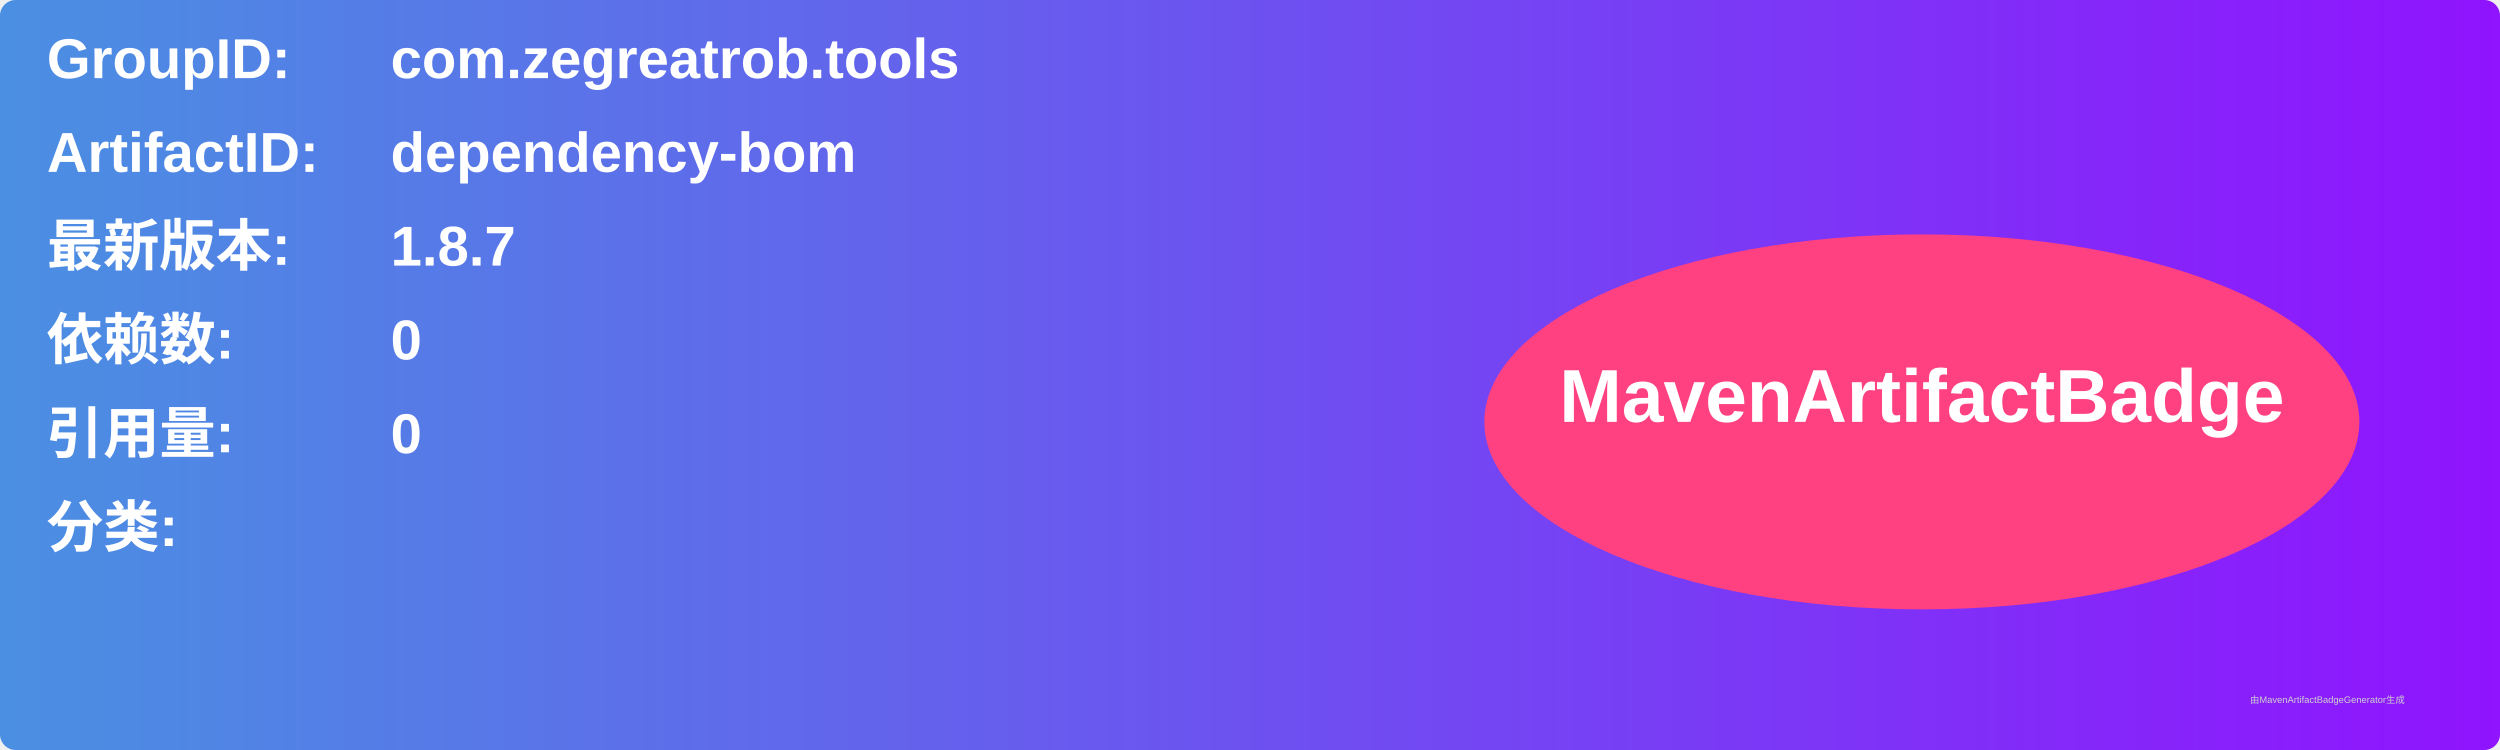
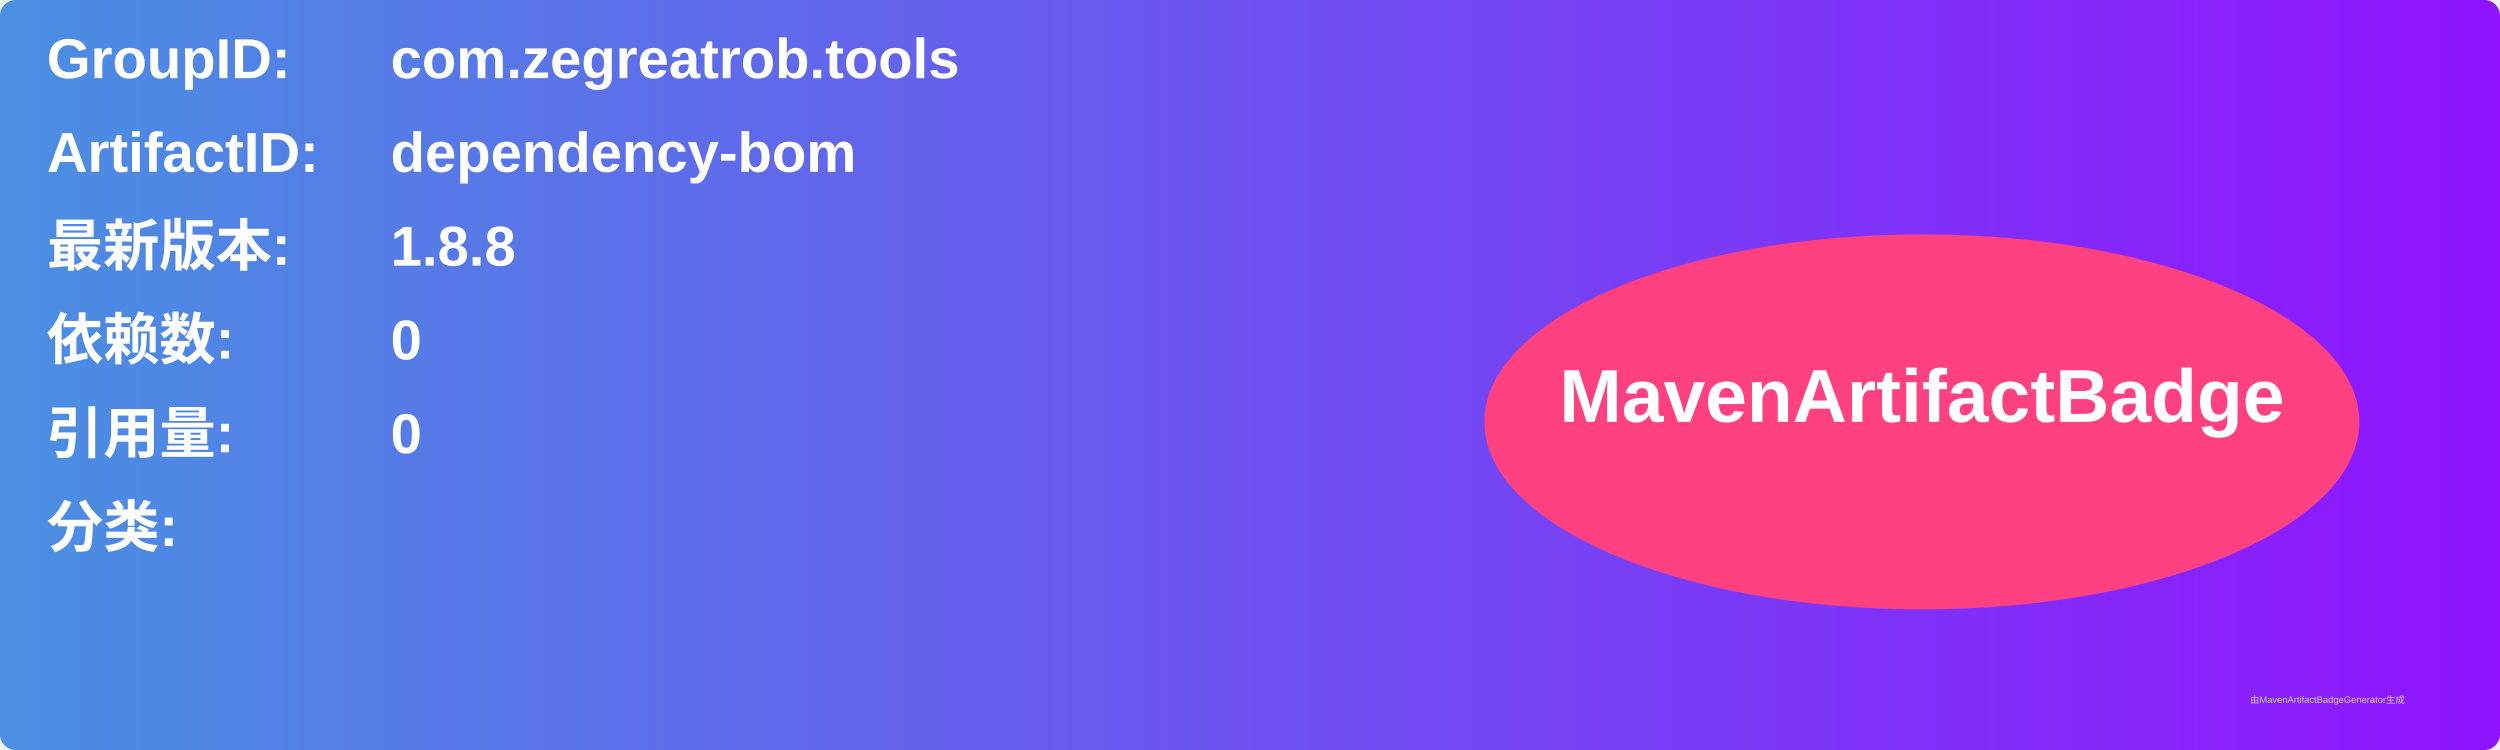
<svg xmlns="http://www.w3.org/2000/svg" width="800" height="240" viewBox="0 0 800 240">
  <linearGradient id="grad" x1="0%" y1="0%" x2="100%" y2="0%">
    <stop offset="0%" stop-color="#4a90e2" />
    <stop offset="100%" stop-color="#9013fe" />
  </linearGradient>
  <rect width="100%" height="100%" rx="5" ry="5" fill="url(#grad)" />
  <g transform="translate(15, 15)">
    <text x="0" y="10" font-family="Arial" font-size="18" fill="white" font-weight="bold" width="260">GroupID:</text>
    <text x="110" y="10" font-family="Arial" font-size="18" fill="white" font-weight="bold" width="460">com.zegreatrob.tools</text>
    <text x="0" y="40" font-family="Arial" font-size="18" fill="white" font-weight="bold" width="260">ArtifactID:</text>
    <text x="110" y="40" font-family="Arial" font-size="18" fill="white" font-weight="bold" width="460">dependency-bom</text>
    <text x="0" y="70" font-family="Arial" font-size="18" fill="white" font-weight="bold">最新版本:</text>
    <text x="110" y="70" font-family="Arial" font-size="18" fill="white" font-weight="bold">
-       <tspan font-weight="bold">1.8.7</tspan>
+       <tspan font-weight="bold">1.8.8</tspan>
    </text>
    <text x="0" y="100" font-family="Arial" font-size="18" fill="white" font-weight="bold">依赖数: </text>
    <text x="110" y="100" font-family="Arial" font-size="18" fill="white">
      <tspan font-weight="bold">0</tspan>
    </text>
    <text x="0" y="130" font-family="Arial" font-size="18" fill="white" font-weight="bold">引用量: </text>
    <text x="110" y="130" font-family="Arial" font-size="18" fill="white">
      <tspan font-weight="bold">0</tspan>
    </text>
    <text x="0" y="160" font-family="Arial" font-size="18" fill="white" font-weight="bold">分类:</text>
    <text x="10" y="190" font-family="Arial" font-size="10" fill="white">
      <tspan font-weight="bold" />
    </text>
    <ellipse cx="600" cy="120" rx="140" ry="60" fill="#ff4081" />
    <text x="600" y="120" text-anchor="middle" font-family="Arial" font-size="24" fill="white" font-weight="bold">MavenArtifactBadge</text>
  </g>
  <text x="720" y="225" font-family="Arial" font-size="3" fill="#d0d0d0">由MavenArtifactBadgeGenerator生成</text>
</svg>
